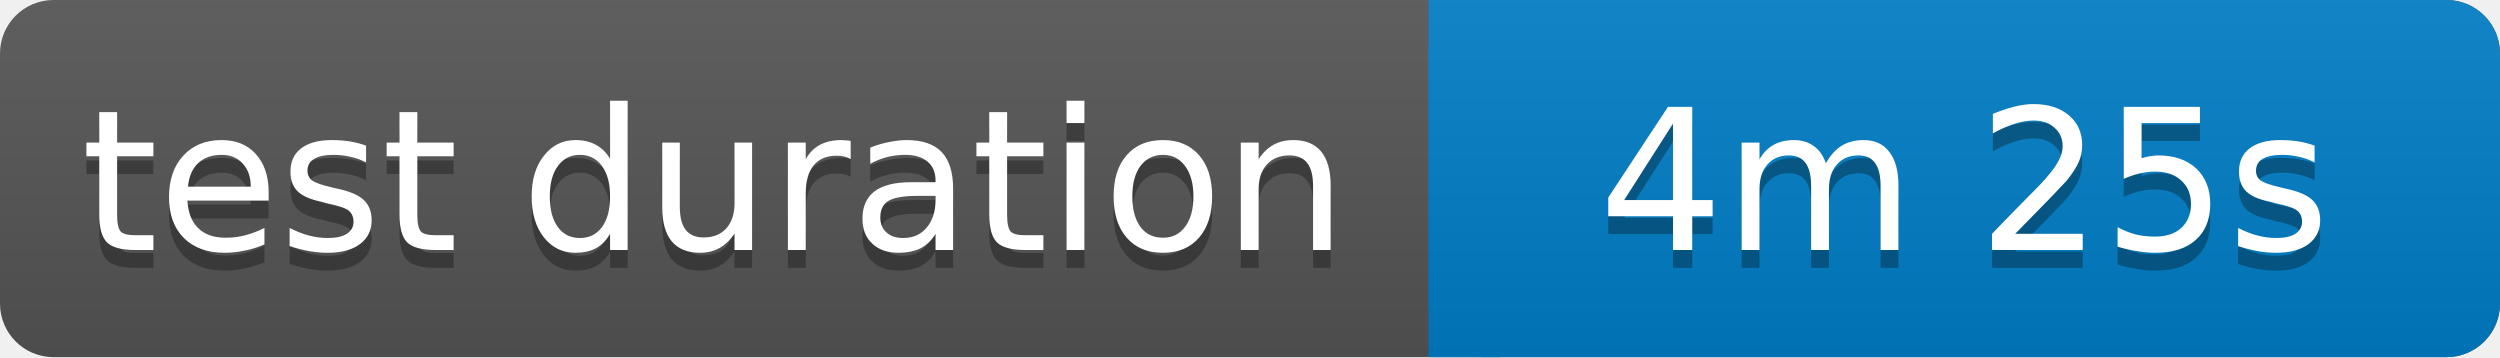
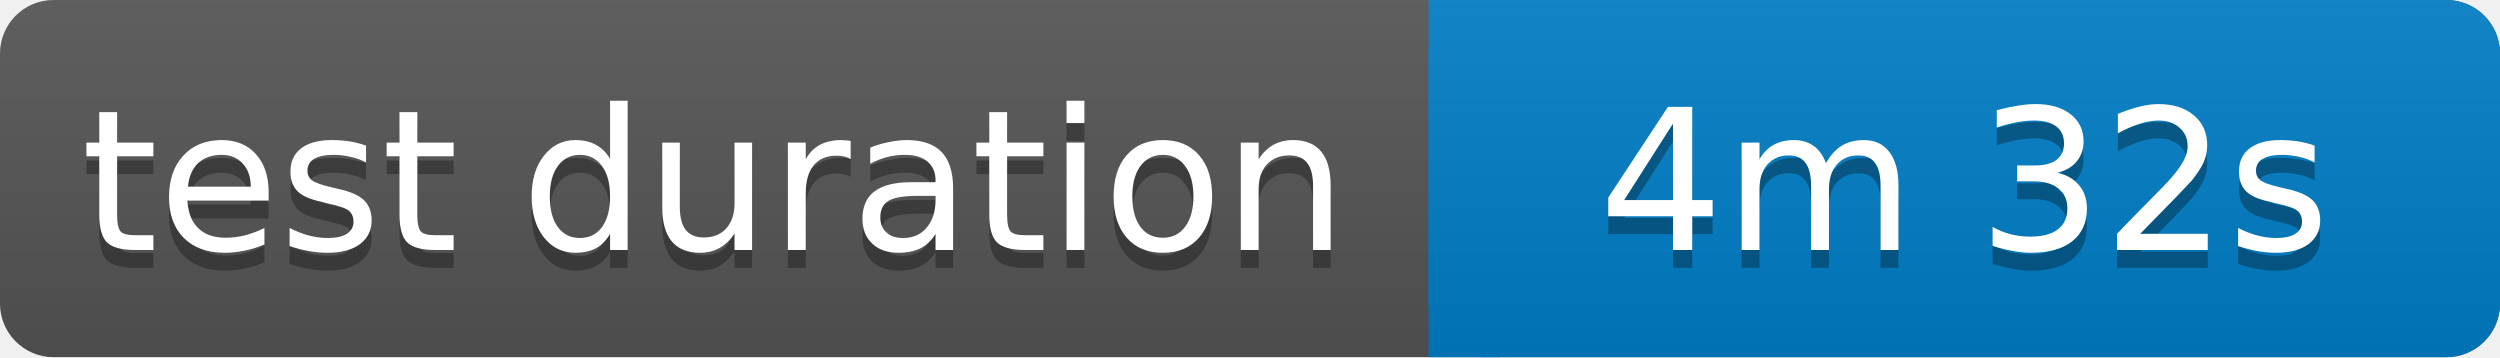
<svg xmlns="http://www.w3.org/2000/svg" width="140" height="20">
  <linearGradient id="b" x2="0" y2="100%">
    <stop offset="0" stop-color="#bbb" stop-opacity=".1" />
    <stop offset="1" stop-opacity=".1" />
  </linearGradient>
  <rect rx="3" width="140" height="20" fill="#555" />
  <rect rx="3" x="80" width="60" height="20" fill="#007ec6" />
  <path fill="#007ec6" d="M80 0h4v20h-4z" />
  <rect rx="3" width="140" height="20" fill="url(#b)" />
  <g fill="#fff" text-anchor="middle" font-family="Verdana,Geneva,DejaVu Sans,sans-serif" font-size="11">
    <text x="40" y="15" fill="#010101" fill-opacity=".3">test duration</text>
    <text x="40" y="14">test duration</text>
-     <text x="110" y="15" fill="#010101" fill-opacity=".3">4m 25s</text>
-     <text x="110" y="14">4m 25s</text>
+     <text x="110" y="15" fill="#010101" fill-opacity=".3">4m 32s</text>
+     <text x="110" y="14">4m 32s</text>
  </g>
</svg>
